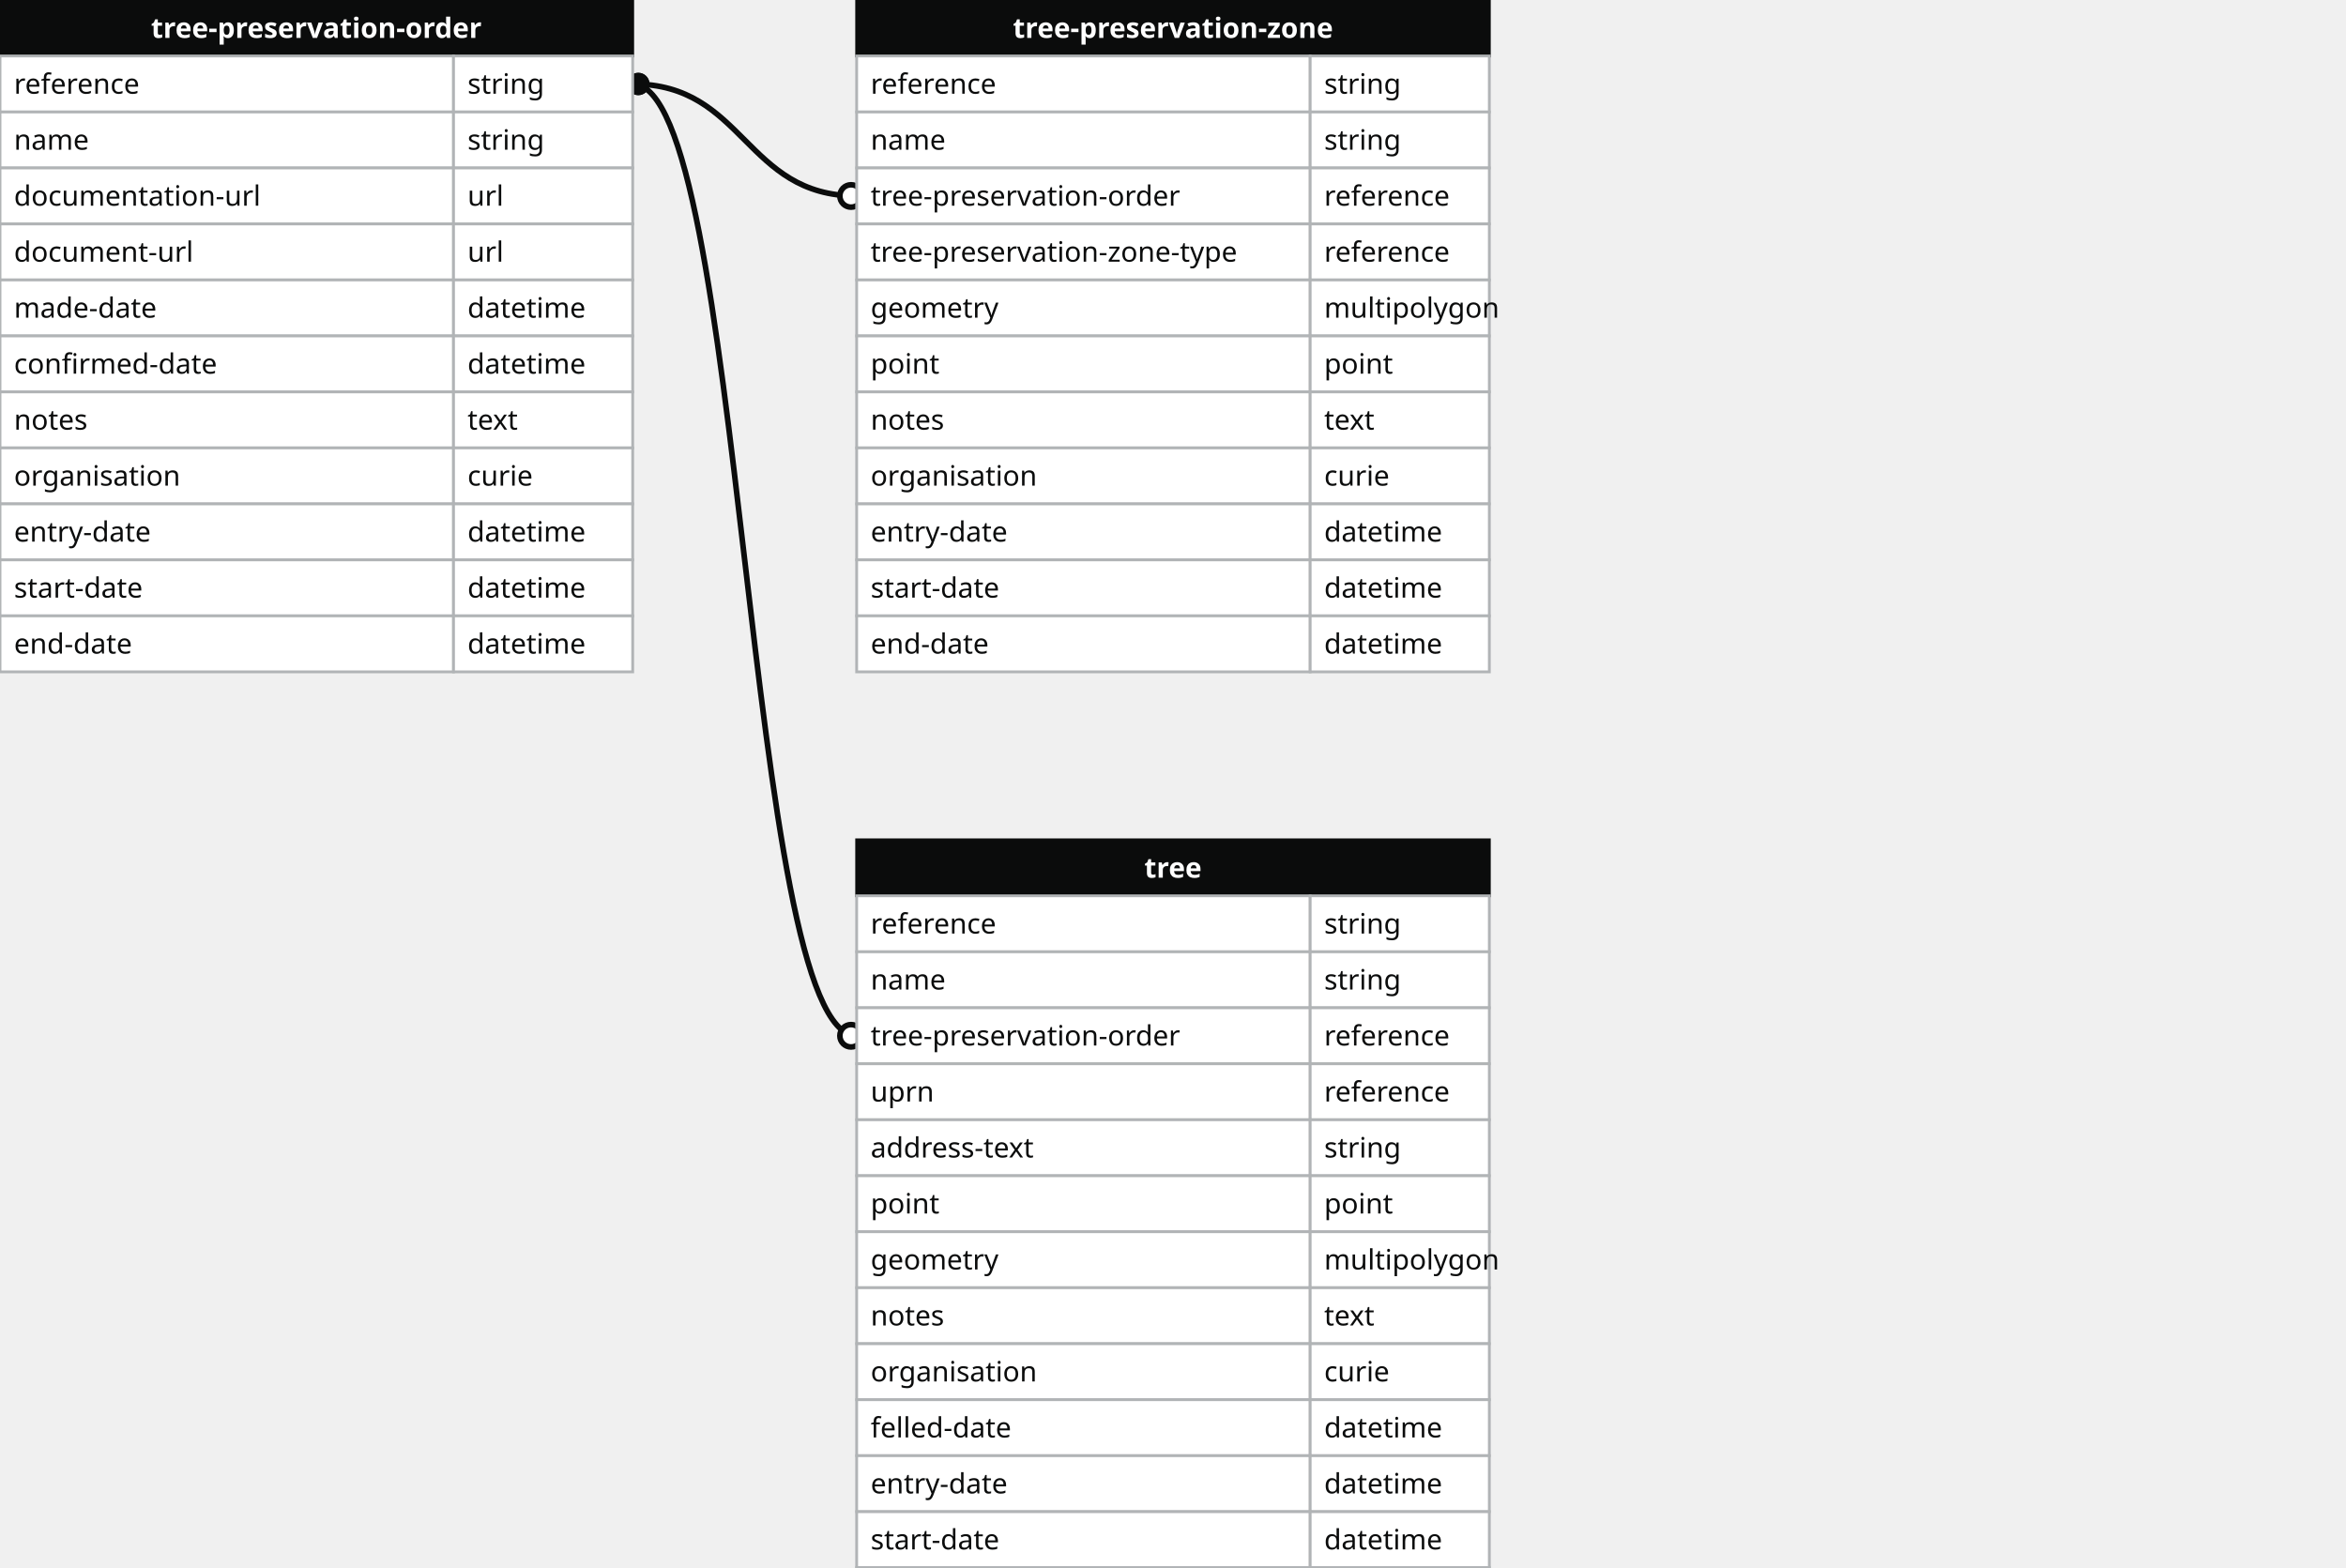
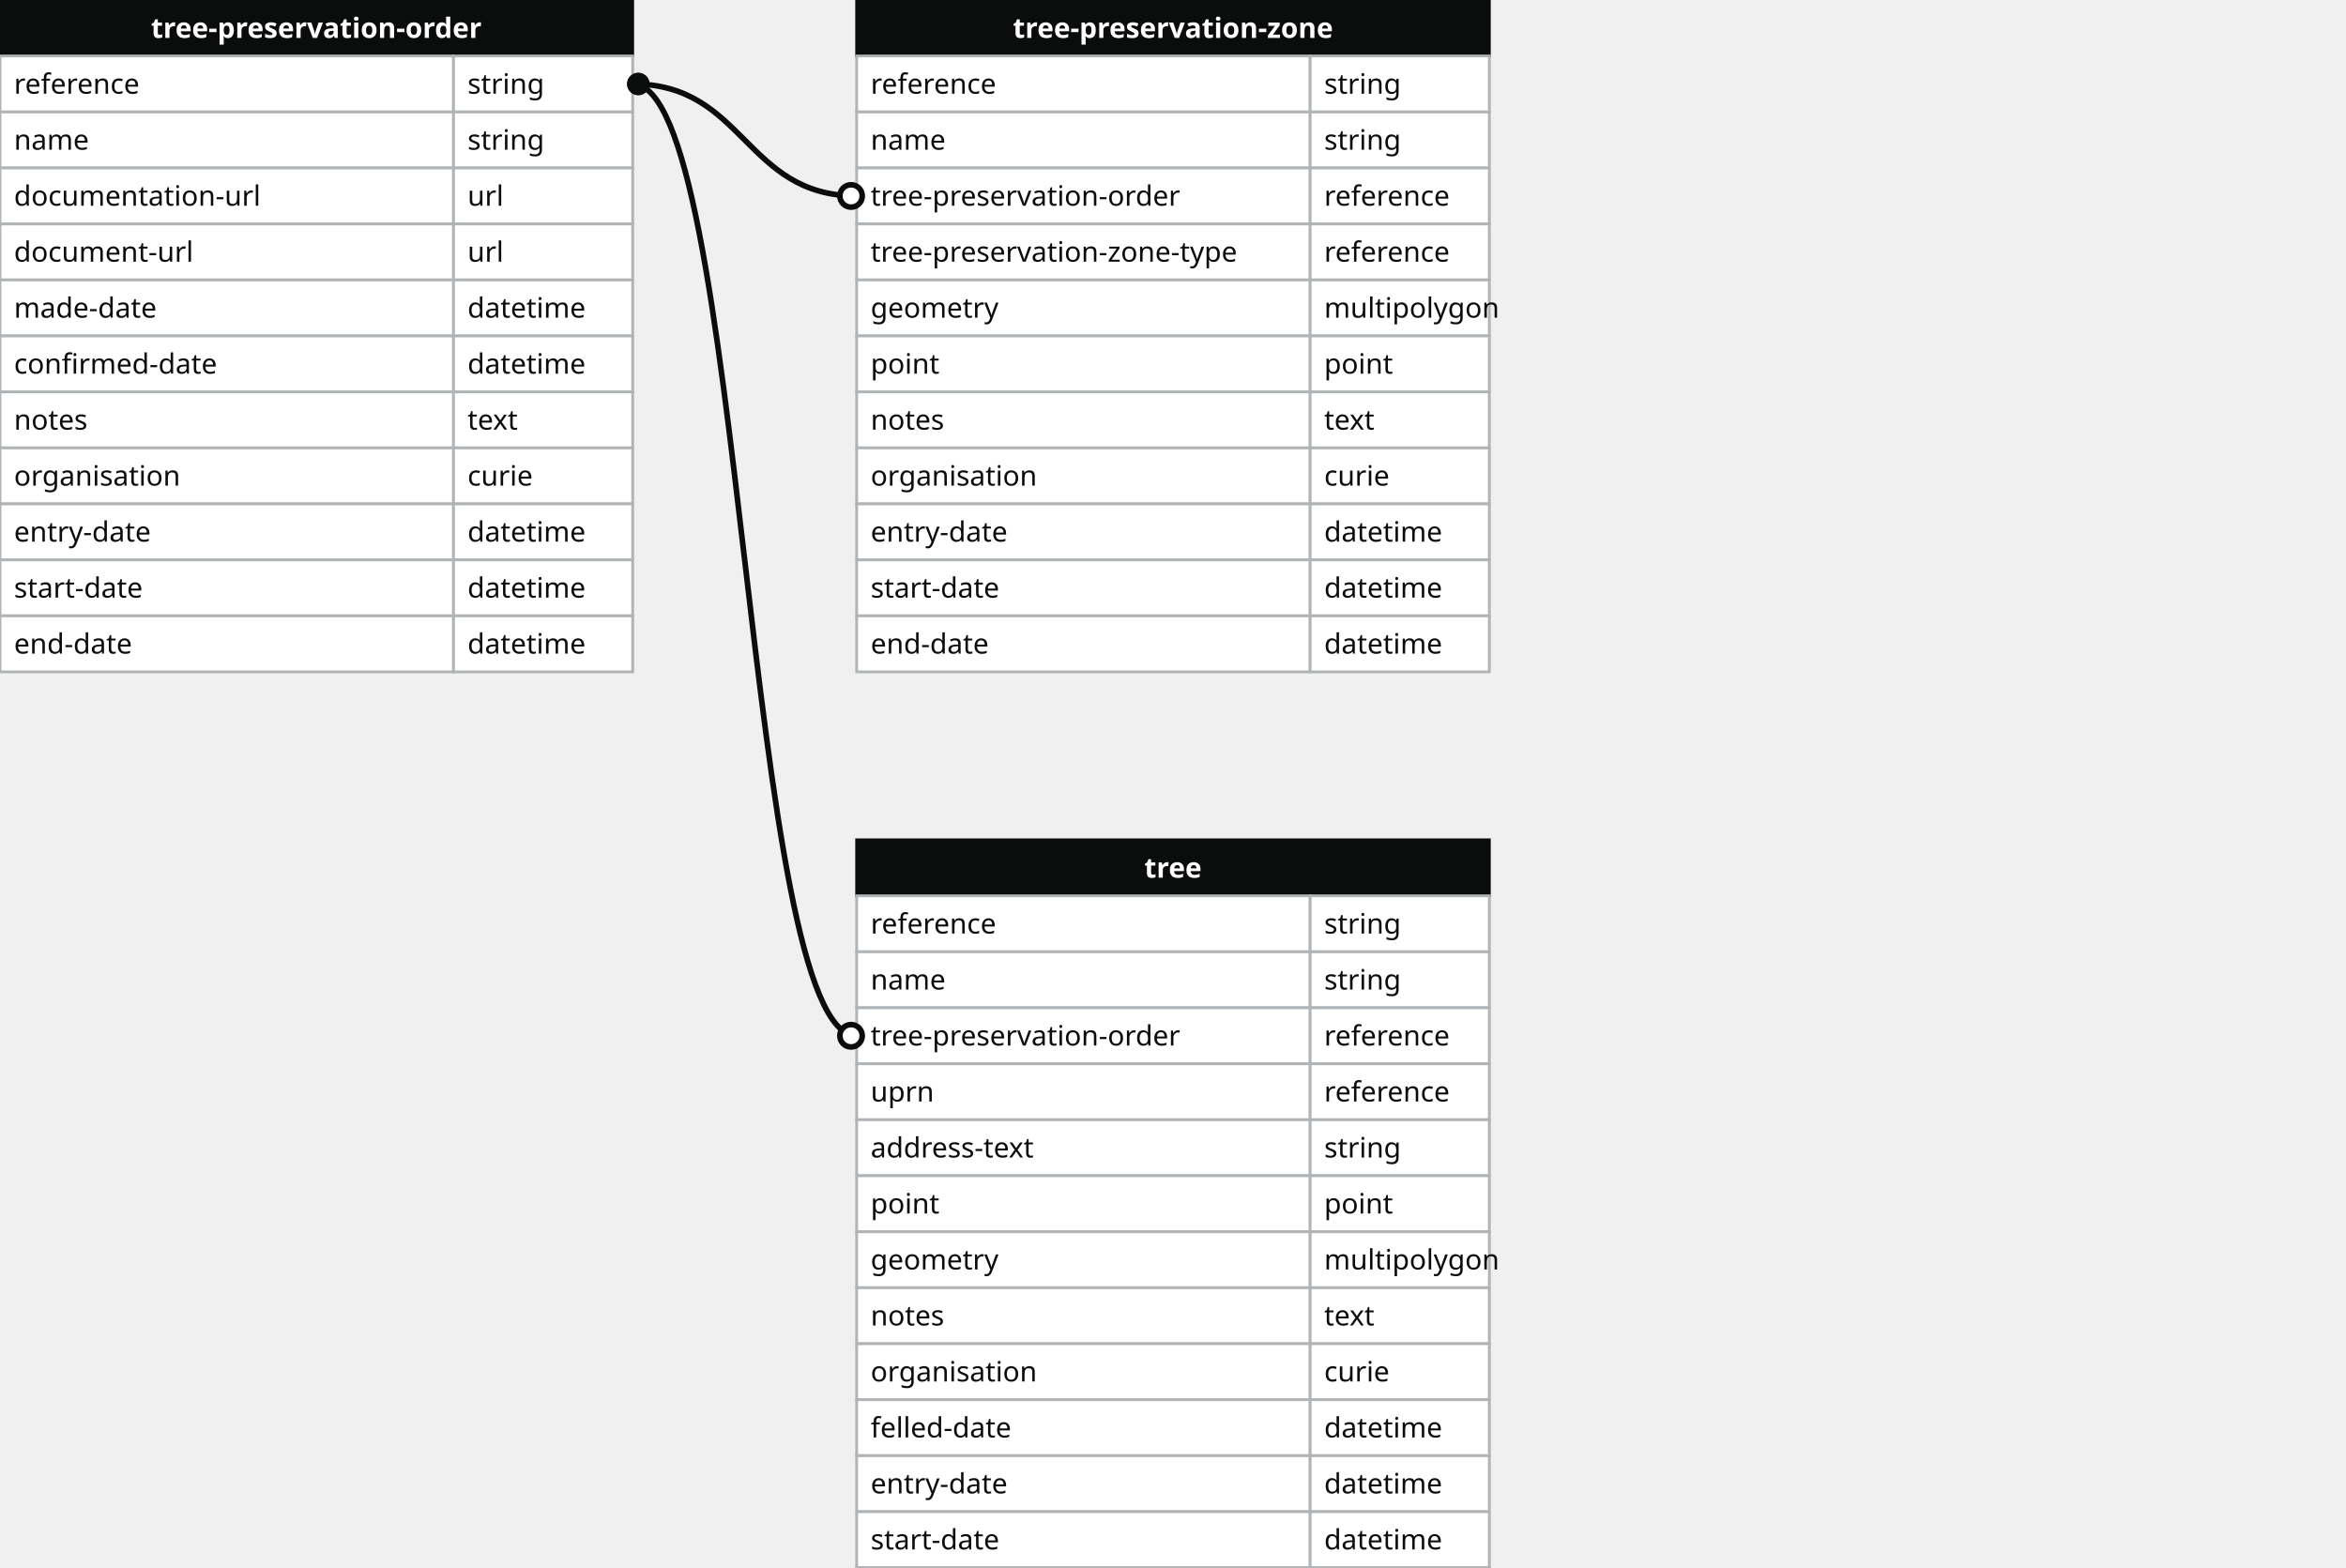
<svg xmlns="http://www.w3.org/2000/svg" width="838" height="560">
  <defs>
    <style>
    text{font-family:sans-serif; font-size:10px; dominant-baseline:middle;}
    text.name{fill:#fff;font-weight:700;text-anchor:middle}
    rect.name{fill:#0b0c0c; stroke:#0b0c0c;}
    rect{fill:#fff;stroke:#b1b4b6;}
    text.field{fill:#0b0c0c;}
    text.datatype{fill:#0b0c0c;}
    .line{stroke:#0b0c0c;}
    </style>
    <marker id="start-dot" markerWidth="6" markerHeight="6" refX="4" refY="3" markerUnits="strokeWidth">
      <circle cx="3" cy="3" r="2" fill="#fff" stroke="#0b0c0c" />
    </marker>
    <marker id="end-dot" markerWidth="6" markerHeight="6" refX="2" refY="3" markerUnits="strokeWidth">
      <circle cx="3" cy="3" r="2" fill="#0b0c0c" />
    </marker>
  </defs>
-   <path class="line" fill="none" stroke-width="2" marker-start="url(#start-dot)" marker-end="url(#end-dot)" d="M 306 70 C 266.0 70 266.0 30 226 30" />
-   <path class="line" fill="none" stroke-width="2" marker-start="url(#start-dot)" marker-end="url(#end-dot)" d="M 306 370 C 266.0 370 266.0 30 226 30" />
  <g>
    <rect x="0" y="0" width="226" height="20" class="name" />
    <text x="113" y="10" class="name">tree-preservation-order</text>
    <rect x="0" y="20" width="162" height="20" class="field" />
    <rect x="162" y="20" width="64" height="20" class="datatype" />
    <text x="5" y="30" class="field">reference</text>
    <text x="167" y="30" class="datatype">string</text>
    <rect x="0" y="40" width="162" height="20" class="field" />
    <rect x="162" y="40" width="64" height="20" class="datatype" />
    <text x="5" y="50" class="field">name</text>
    <text x="167" y="50" class="datatype">string</text>
    <rect x="0" y="60" width="162" height="20" class="field" />
    <rect x="162" y="60" width="64" height="20" class="datatype" />
    <text x="5" y="70" class="field">documentation-url</text>
    <text x="167" y="70" class="datatype">url</text>
    <rect x="0" y="80" width="162" height="20" class="field" />
    <rect x="162" y="80" width="64" height="20" class="datatype" />
    <text x="5" y="90" class="field">document-url</text>
    <text x="167" y="90" class="datatype">url</text>
    <rect x="0" y="100" width="162" height="20" class="field" />
    <rect x="162" y="100" width="64" height="20" class="datatype" />
    <text x="5" y="110" class="field">made-date</text>
    <text x="167" y="110" class="datatype">datetime</text>
    <rect x="0" y="120" width="162" height="20" class="field" />
    <rect x="162" y="120" width="64" height="20" class="datatype" />
    <text x="5" y="130" class="field">confirmed-date</text>
    <text x="167" y="130" class="datatype">datetime</text>
    <rect x="0" y="140" width="162" height="20" class="field" />
    <rect x="162" y="140" width="64" height="20" class="datatype" />
    <text x="5" y="150" class="field">notes</text>
    <text x="167" y="150" class="datatype">text</text>
    <rect x="0" y="160" width="162" height="20" class="field" />
    <rect x="162" y="160" width="64" height="20" class="datatype" />
    <text x="5" y="170" class="field">organisation</text>
    <text x="167" y="170" class="datatype">curie</text>
    <rect x="0" y="180" width="162" height="20" class="field" />
    <rect x="162" y="180" width="64" height="20" class="datatype" />
    <text x="5" y="190" class="field">entry-date</text>
    <text x="167" y="190" class="datatype">datetime</text>
    <rect x="0" y="200" width="162" height="20" class="field" />
    <rect x="162" y="200" width="64" height="20" class="datatype" />
    <text x="5" y="210" class="field">start-date</text>
    <text x="167" y="210" class="datatype">datetime</text>
    <rect x="0" y="220" width="162" height="20" class="field" />
    <rect x="162" y="220" width="64" height="20" class="datatype" />
    <text x="5" y="230" class="field">end-date</text>
    <text x="167" y="230" class="datatype">datetime</text>
  </g>
  <g>
    <rect x="306" y="0" width="226" height="20" class="name" />
    <text x="419" y="10" class="name">tree-preservation-zone</text>
    <rect x="306" y="20" width="162" height="20" class="field" />
    <rect x="468" y="20" width="64" height="20" class="datatype" />
    <text x="311" y="30" class="field">reference</text>
    <text x="473" y="30" class="datatype">string</text>
    <rect x="306" y="40" width="162" height="20" class="field" />
    <rect x="468" y="40" width="64" height="20" class="datatype" />
    <text x="311" y="50" class="field">name</text>
    <text x="473" y="50" class="datatype">string</text>
    <rect x="306" y="60" width="162" height="20" class="field" />
    <rect x="468" y="60" width="64" height="20" class="datatype" />
    <text x="311" y="70" class="field">tree-preservation-order</text>
    <text x="473" y="70" class="datatype">reference</text>
    <rect x="306" y="80" width="162" height="20" class="field" />
    <rect x="468" y="80" width="64" height="20" class="datatype" />
    <text x="311" y="90" class="field">tree-preservation-zone-type</text>
    <text x="473" y="90" class="datatype">reference</text>
    <rect x="306" y="100" width="162" height="20" class="field" />
    <rect x="468" y="100" width="64" height="20" class="datatype" />
    <text x="311" y="110" class="field">geometry</text>
    <text x="473" y="110" class="datatype">multipolygon</text>
    <rect x="306" y="120" width="162" height="20" class="field" />
    <rect x="468" y="120" width="64" height="20" class="datatype" />
    <text x="311" y="130" class="field">point</text>
    <text x="473" y="130" class="datatype">point</text>
    <rect x="306" y="140" width="162" height="20" class="field" />
    <rect x="468" y="140" width="64" height="20" class="datatype" />
    <text x="311" y="150" class="field">notes</text>
    <text x="473" y="150" class="datatype">text</text>
    <rect x="306" y="160" width="162" height="20" class="field" />
    <rect x="468" y="160" width="64" height="20" class="datatype" />
    <text x="311" y="170" class="field">organisation</text>
    <text x="473" y="170" class="datatype">curie</text>
    <rect x="306" y="180" width="162" height="20" class="field" />
    <rect x="468" y="180" width="64" height="20" class="datatype" />
    <text x="311" y="190" class="field">entry-date</text>
    <text x="473" y="190" class="datatype">datetime</text>
    <rect x="306" y="200" width="162" height="20" class="field" />
    <rect x="468" y="200" width="64" height="20" class="datatype" />
    <text x="311" y="210" class="field">start-date</text>
    <text x="473" y="210" class="datatype">datetime</text>
    <rect x="306" y="220" width="162" height="20" class="field" />
    <rect x="468" y="220" width="64" height="20" class="datatype" />
    <text x="311" y="230" class="field">end-date</text>
    <text x="473" y="230" class="datatype">datetime</text>
  </g>
  <g>
    <rect x="306" y="300" width="226" height="20" class="name" />
    <text x="419" y="310" class="name">tree</text>
    <rect x="306" y="320" width="162" height="20" class="field" />
    <rect x="468" y="320" width="64" height="20" class="datatype" />
    <text x="311" y="330" class="field">reference</text>
    <text x="473" y="330" class="datatype">string</text>
    <rect x="306" y="340" width="162" height="20" class="field" />
    <rect x="468" y="340" width="64" height="20" class="datatype" />
    <text x="311" y="350" class="field">name</text>
    <text x="473" y="350" class="datatype">string</text>
    <rect x="306" y="360" width="162" height="20" class="field" />
    <rect x="468" y="360" width="64" height="20" class="datatype" />
    <text x="311" y="370" class="field">tree-preservation-order</text>
    <text x="473" y="370" class="datatype">reference</text>
    <rect x="306" y="380" width="162" height="20" class="field" />
    <rect x="468" y="380" width="64" height="20" class="datatype" />
    <text x="311" y="390" class="field">uprn</text>
    <text x="473" y="390" class="datatype">reference</text>
    <rect x="306" y="400" width="162" height="20" class="field" />
    <rect x="468" y="400" width="64" height="20" class="datatype" />
    <text x="311" y="410" class="field">address-text</text>
    <text x="473" y="410" class="datatype">string</text>
    <rect x="306" y="420" width="162" height="20" class="field" />
    <rect x="468" y="420" width="64" height="20" class="datatype" />
    <text x="311" y="430" class="field">point</text>
    <text x="473" y="430" class="datatype">point</text>
    <rect x="306" y="440" width="162" height="20" class="field" />
    <rect x="468" y="440" width="64" height="20" class="datatype" />
    <text x="311" y="450" class="field">geometry</text>
    <text x="473" y="450" class="datatype">multipolygon</text>
    <rect x="306" y="460" width="162" height="20" class="field" />
    <rect x="468" y="460" width="64" height="20" class="datatype" />
    <text x="311" y="470" class="field">notes</text>
    <text x="473" y="470" class="datatype">text</text>
    <rect x="306" y="480" width="162" height="20" class="field" />
    <rect x="468" y="480" width="64" height="20" class="datatype" />
    <text x="311" y="490" class="field">organisation</text>
    <text x="473" y="490" class="datatype">curie</text>
    <rect x="306" y="500" width="162" height="20" class="field" />
    <rect x="468" y="500" width="64" height="20" class="datatype" />
    <text x="311" y="510" class="field">felled-date</text>
    <text x="473" y="510" class="datatype">datetime</text>
    <rect x="306" y="520" width="162" height="20" class="field" />
    <rect x="468" y="520" width="64" height="20" class="datatype" />
    <text x="311" y="530" class="field">entry-date</text>
    <text x="473" y="530" class="datatype">datetime</text>
    <rect x="306" y="540" width="162" height="20" class="field" />
    <rect x="468" y="540" width="64" height="20" class="datatype" />
    <text x="311" y="550" class="field">start-date</text>
    <text x="473" y="550" class="datatype">datetime</text>
    <rect x="306" y="560" width="162" height="20" class="field" />
    <rect x="468" y="560" width="64" height="20" class="datatype" />
    <text x="311" y="570" class="field">end-date</text>
    <text x="473" y="570" class="datatype">datetime</text>
  </g>
+   <path class="line" fill="none" stroke-width="2" marker-start="url(#start-dot)" marker-end="url(#end-dot)" d="M 306 70 C 266.0 70 266.0 30 226 30" />
+   <path class="line" fill="none" stroke-width="2" marker-start="url(#start-dot)" marker-end="url(#end-dot)" d="M 306 370 C 266.0 370 266.0 30 226 30" />
</svg>
